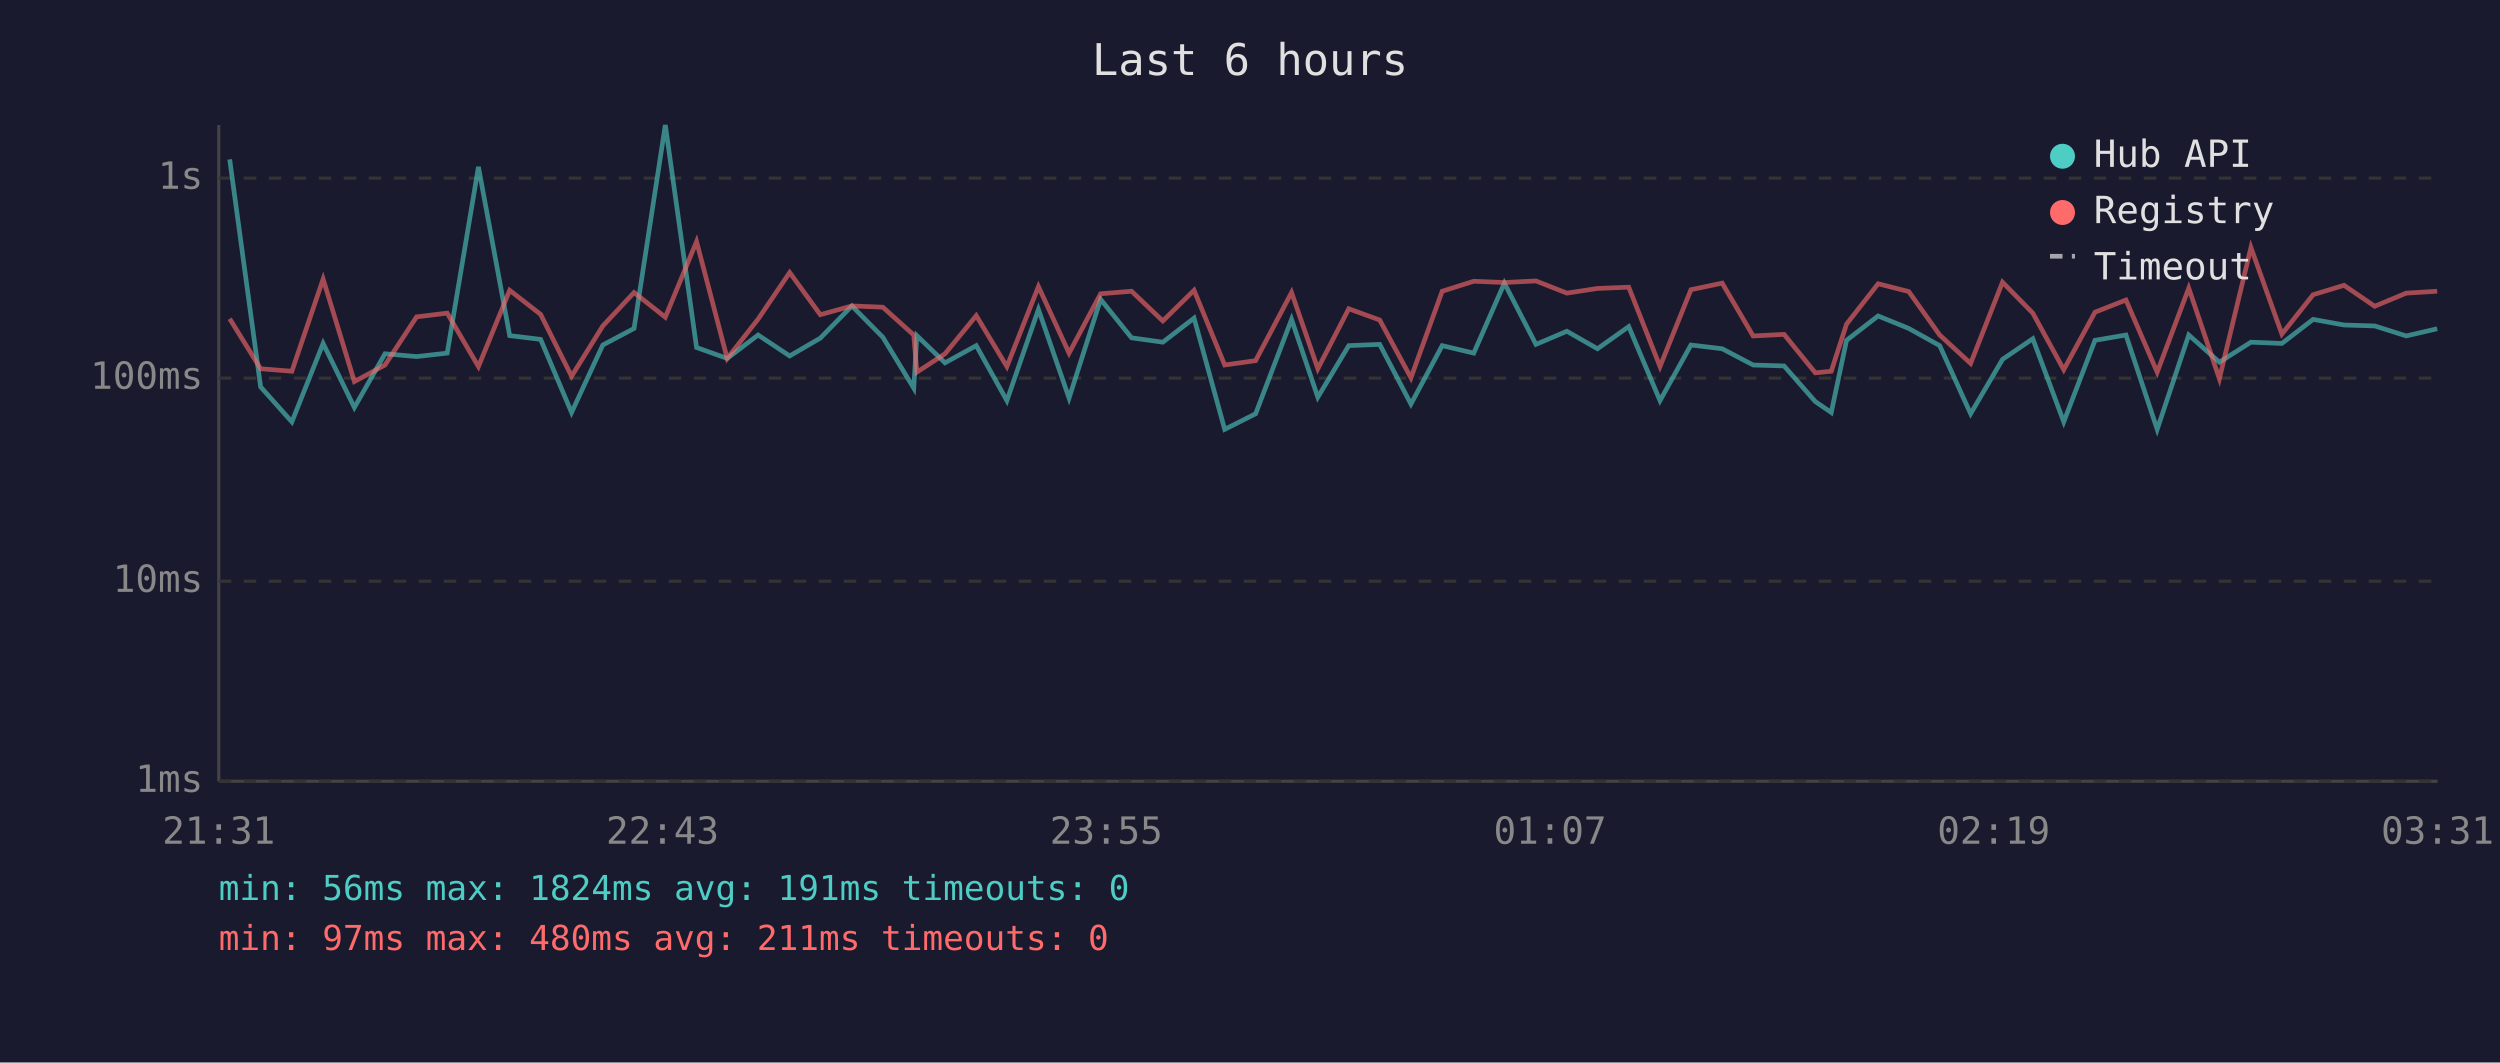
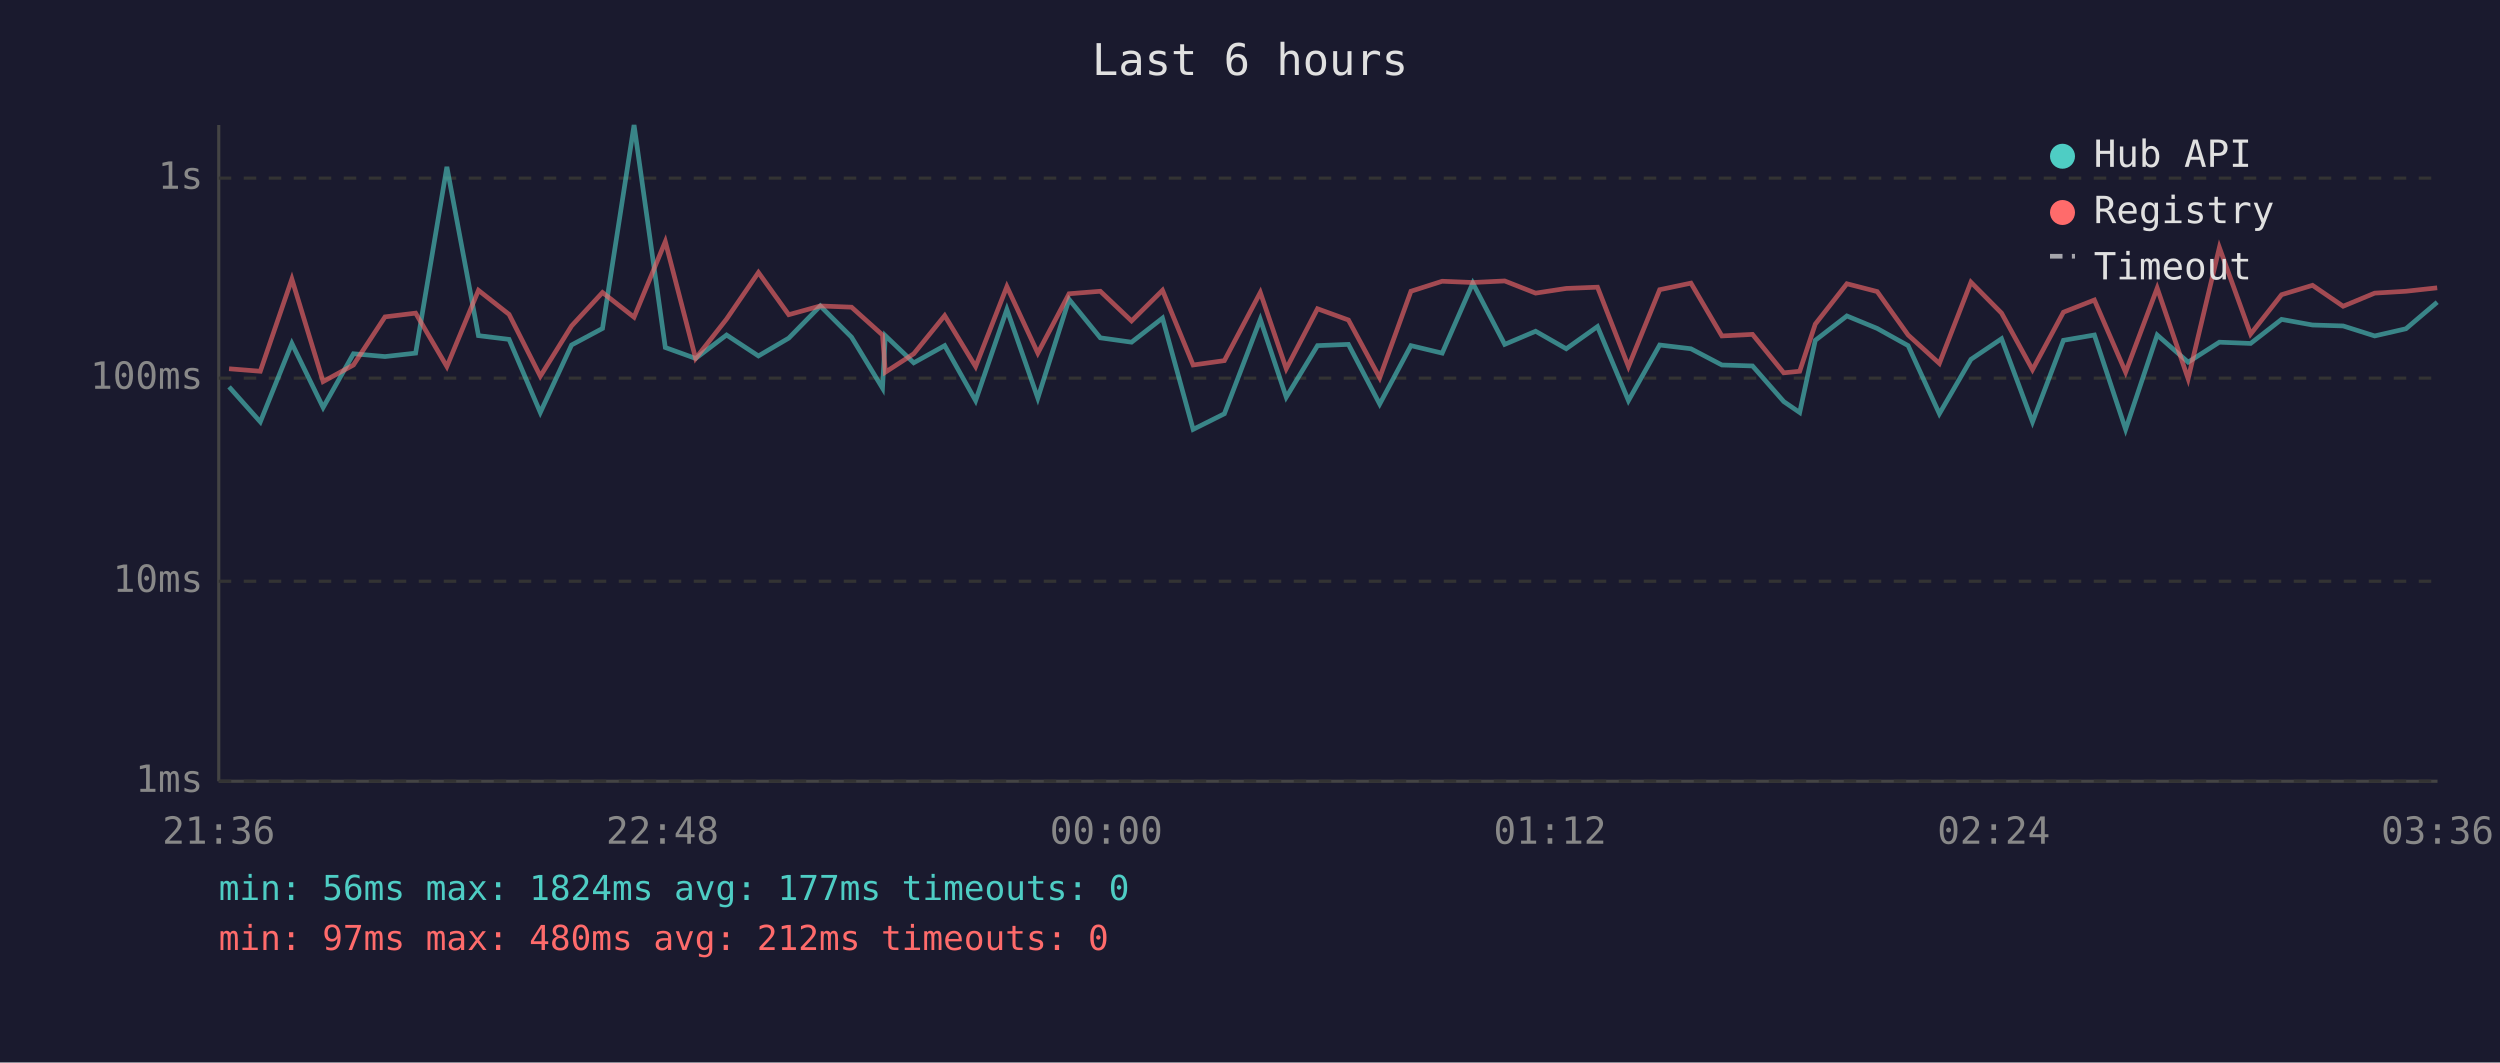
<svg xmlns="http://www.w3.org/2000/svg" viewBox="0 0 800 340" font-family="monospace" font-size="12">
  <rect width="800" height="340" fill="#1a1a2e" />
  <text x="400" y="24" fill="#e0e0e0" font-size="14" text-anchor="middle">Last 6 hours</text>
  <line x1="70" y1="40" x2="70" y2="250" stroke="#444" stroke-width="1" />
  <line x1="70" y1="250" x2="780" y2="250" stroke="#444" stroke-width="1" />
  <line x1="70" y1="250" x2="780" y2="250" stroke="#333" stroke-width="1" stroke-dasharray="4" />
  <text x="65" y="250" fill="#888" text-anchor="end" dominant-baseline="middle">1ms</text>
  <line x1="70" y1="186" x2="780" y2="186" stroke="#333" stroke-width="1" stroke-dasharray="4" />
  <text x="65" y="186" fill="#888" text-anchor="end" dominant-baseline="middle">10ms</text>
  <line x1="70" y1="121" x2="780" y2="121" stroke="#333" stroke-width="1" stroke-dasharray="4" />
  <text x="65" y="121" fill="#888" text-anchor="end" dominant-baseline="middle">100ms</text>
  <line x1="70" y1="57" x2="780" y2="57" stroke="#333" stroke-width="1" stroke-dasharray="4" />
  <text x="65" y="57" fill="#888" text-anchor="end" dominant-baseline="middle">1s</text>
-   <text x="70" y="270" fill="#888" text-anchor="middle">21:31</text>
-   <text x="212" y="270" fill="#888" text-anchor="middle">22:43</text>
-   <text x="354" y="270" fill="#888" text-anchor="middle">23:55</text>
-   <text x="496" y="270" fill="#888" text-anchor="middle">01:07</text>
-   <text x="638" y="270" fill="#888" text-anchor="middle">02:19</text>
-   <text x="780" y="270" fill="#888" text-anchor="middle">03:31</text>
-   <polyline points="73.5,51.0 83.4,123.8 93.4,135.0 103.4,109.9 113.4,130.4 123.2,113.2 133.3,114.1 143.1,113.0 153.1,53.4 163.1,107.4 173.0,108.6 182.9,132.0 192.9,110.4 202.9,105.1 212.9,40.0 222.9,111.2 232.7,114.7 242.6,107.2 252.7,113.9 262.5,108.2 272.6,97.9 282.5,107.9 292.4,124.2 293.4,107.4 302.4,116.1 312.4,110.6 322.2,128.2 332.3,99.0 342.1,127.4 352.2,95.8 362.1,108.1 372.1,109.5 382.1,101.8 391.9,137.4 401.8,132.4 413.3,102.2 421.7,127.1 431.6,110.6 441.5,110.2 451.5,129.3 461.5,110.6 471.6,113.0 481.4,90.6 491.5,110.2 501.4,106.0 511.2,111.6 521.2,104.5 531.2,128.2 541.1,110.4 551.1,111.6 561.0,116.8 570.9,117.1 580.9,128.5 586.0,132.0 590.9,108.9 601.0,101.1 610.8,105.1 620.7,110.6 630.6,132.4 640.8,115.0 650.5,108.4 660.4,135.0 670.4,108.9 680.3,107.2 690.3,137.4 700.4,107.2 710.2,115.9 720.3,109.5 730.2,109.9 740.2,102.2 750.1,104.0 759.9,104.3 770.0,107.5 779.9,105.2" fill="none" stroke="#4ecdc4" stroke-width="1.5" opacity="0.6" />
-   <polyline points="73.5,102.0 83.4,118.0 93.4,118.8 103.4,89.3 113.4,122.1 123.2,116.8 133.3,101.4 143.1,100.2 153.1,117.3 163.1,92.9 173.0,100.6 182.9,120.4 192.9,104.3 202.9,93.6 212.9,101.5 222.9,77.3 232.7,114.7 242.6,102.1 252.7,87.2 262.5,100.7 272.6,97.9 282.5,98.3 292.4,107.2 293.4,119.1 302.4,113.2 312.4,101.0 322.2,117.3 332.3,91.7 342.1,113.0 352.2,94.0 362.1,93.2 372.1,102.7 382.1,92.9 391.9,116.8 401.8,115.4 413.3,93.6 421.7,118.0 431.6,98.8 441.5,102.4 451.5,120.9 461.5,93.2 471.6,90.0 481.4,90.4 491.5,89.9 501.4,93.8 511.2,92.3 521.2,91.9 531.2,117.3 541.1,92.7 551.1,90.6 561.0,107.5 570.9,107.0 580.9,119.3 586.0,118.8 590.9,103.7 601.0,90.8 610.8,93.3 620.7,107.2 630.6,116.3 640.8,90.3 650.5,100.2 660.4,118.3 670.4,99.9 680.3,96.0 690.3,119.1 700.4,92.2 710.2,121.2 720.3,79.2 730.2,106.9 740.2,94.3 750.1,91.3 759.9,98.0 770.0,93.8 779.9,93.2" fill="none" stroke="#ff6b6b" stroke-width="1.5" opacity="0.6" />
+   <text x="70" y="270" fill="#888" text-anchor="middle">21:36</text>
+   <text x="212" y="270" fill="#888" text-anchor="middle">22:48</text>
+   <text x="354" y="270" fill="#888" text-anchor="middle">00:00</text>
+   <text x="496" y="270" fill="#888" text-anchor="middle">01:12</text>
+   <text x="638" y="270" fill="#888" text-anchor="middle">02:24</text>
+   <text x="780" y="270" fill="#888" text-anchor="middle">03:36</text>
+   <polyline points="73.3,123.8 83.3,135.0 93.4,109.9 103.4,130.4 113.1,113.2 123.2,114.1 133.0,113.0 143.0,53.4 153.1,107.4 162.9,108.6 172.9,132.0 182.9,110.4 192.8,105.1 202.9,40.0 212.9,111.2 222.6,114.7 232.5,107.2 242.7,113.9 252.4,108.2 262.5,97.9 272.5,107.9 282.4,124.2 283.3,107.4 292.4,116.1 302.3,110.6 312.2,128.2 322.2,99.0 332.1,127.4 342.1,95.8 352.1,108.1 362.1,109.5 372.0,101.8 381.8,137.4 391.8,132.4 403.3,102.2 411.6,127.1 421.6,110.6 431.5,110.2 441.5,129.3 451.5,110.6 461.5,113.0 471.3,90.6 481.5,110.2 491.4,106.0 501.2,111.6 511.2,104.5 521.1,128.2 531.1,110.4 541.1,111.6 551.0,116.8 560.8,117.1 570.8,128.5 575.9,132.0 580.9,108.9 591.0,101.1 600.7,105.1 610.6,110.6 620.6,132.4 630.7,115.0 640.5,108.4 650.4,135.0 660.3,108.9 670.2,107.2 680.2,137.4 690.3,107.2 700.2,115.9 710.2,109.5 720.2,109.9 730.1,102.2 740.0,104.0 749.8,104.3 759.9,107.5 769.9,105.2 779.9,96.7" fill="none" stroke="#4ecdc4" stroke-width="1.5" opacity="0.6" />
+   <polyline points="73.3,118.0 83.3,118.8 93.4,89.3 103.4,122.1 113.1,116.8 123.2,101.4 133.0,100.2 143.0,117.3 153.1,92.9 162.9,100.6 172.9,120.4 182.9,104.3 192.8,93.6 202.9,101.5 212.9,77.3 222.6,114.7 232.5,102.1 242.7,87.2 252.4,100.7 262.5,97.9 272.5,98.3 282.4,107.2 283.3,119.1 292.4,113.2 302.3,101.0 312.2,117.3 322.2,91.7 332.1,113.0 342.1,94.0 352.1,93.2 362.1,102.7 372.0,92.9 381.8,116.8 391.8,115.4 403.3,93.6 411.6,118.0 421.6,98.8 431.5,102.4 441.5,120.9 451.5,93.2 461.5,90.0 471.3,90.4 481.5,89.9 491.4,93.8 501.2,92.3 511.2,91.9 521.1,117.3 531.1,92.7 541.1,90.6 551.0,107.5 560.8,107.0 570.8,119.3 575.9,118.8 580.9,103.7 591.0,90.8 600.7,93.3 610.6,107.2 620.6,116.3 630.7,90.3 640.5,100.2 650.4,118.3 660.3,99.9 670.2,96.0 680.2,119.1 690.3,92.2 700.2,121.2 710.2,79.2 720.2,106.9 730.1,94.3 740.0,91.3 749.8,98.0 759.9,93.8 769.9,93.2 779.9,92.1" fill="none" stroke="#ff6b6b" stroke-width="1.5" opacity="0.6" />
  <circle cx="660" cy="50" r="4" fill="#4ecdc4" />
  <text x="670" y="50" fill="#e0e0e0" dominant-baseline="middle">Hub API</text>
  <circle cx="660" cy="68" r="4" fill="#ff6b6b" />
  <text x="670" y="68" fill="#e0e0e0" dominant-baseline="middle">Registry</text>
  <line x1="656" y1="82" x2="664" y2="82" stroke="#e0e0e0" stroke-width="1.5" stroke-dasharray="4,3" opacity="0.7" />
  <text x="670" y="86" fill="#e0e0e0" dominant-baseline="middle">Timeout</text>
-   <text x="70" y="288" fill="#4ecdc4" font-size="11">min: 56ms  max: 1824ms  avg: 191ms  timeouts: 0</text>
-   <text x="70" y="304" fill="#ff6b6b" font-size="11">min: 97ms  max: 480ms  avg: 211ms  timeouts: 0</text>
+   <text x="70" y="288" fill="#4ecdc4" font-size="11">min: 56ms  max: 1824ms  avg: 177ms  timeouts: 0</text>
+   <text x="70" y="304" fill="#ff6b6b" font-size="11">min: 97ms  max: 480ms  avg: 212ms  timeouts: 0</text>
</svg>
